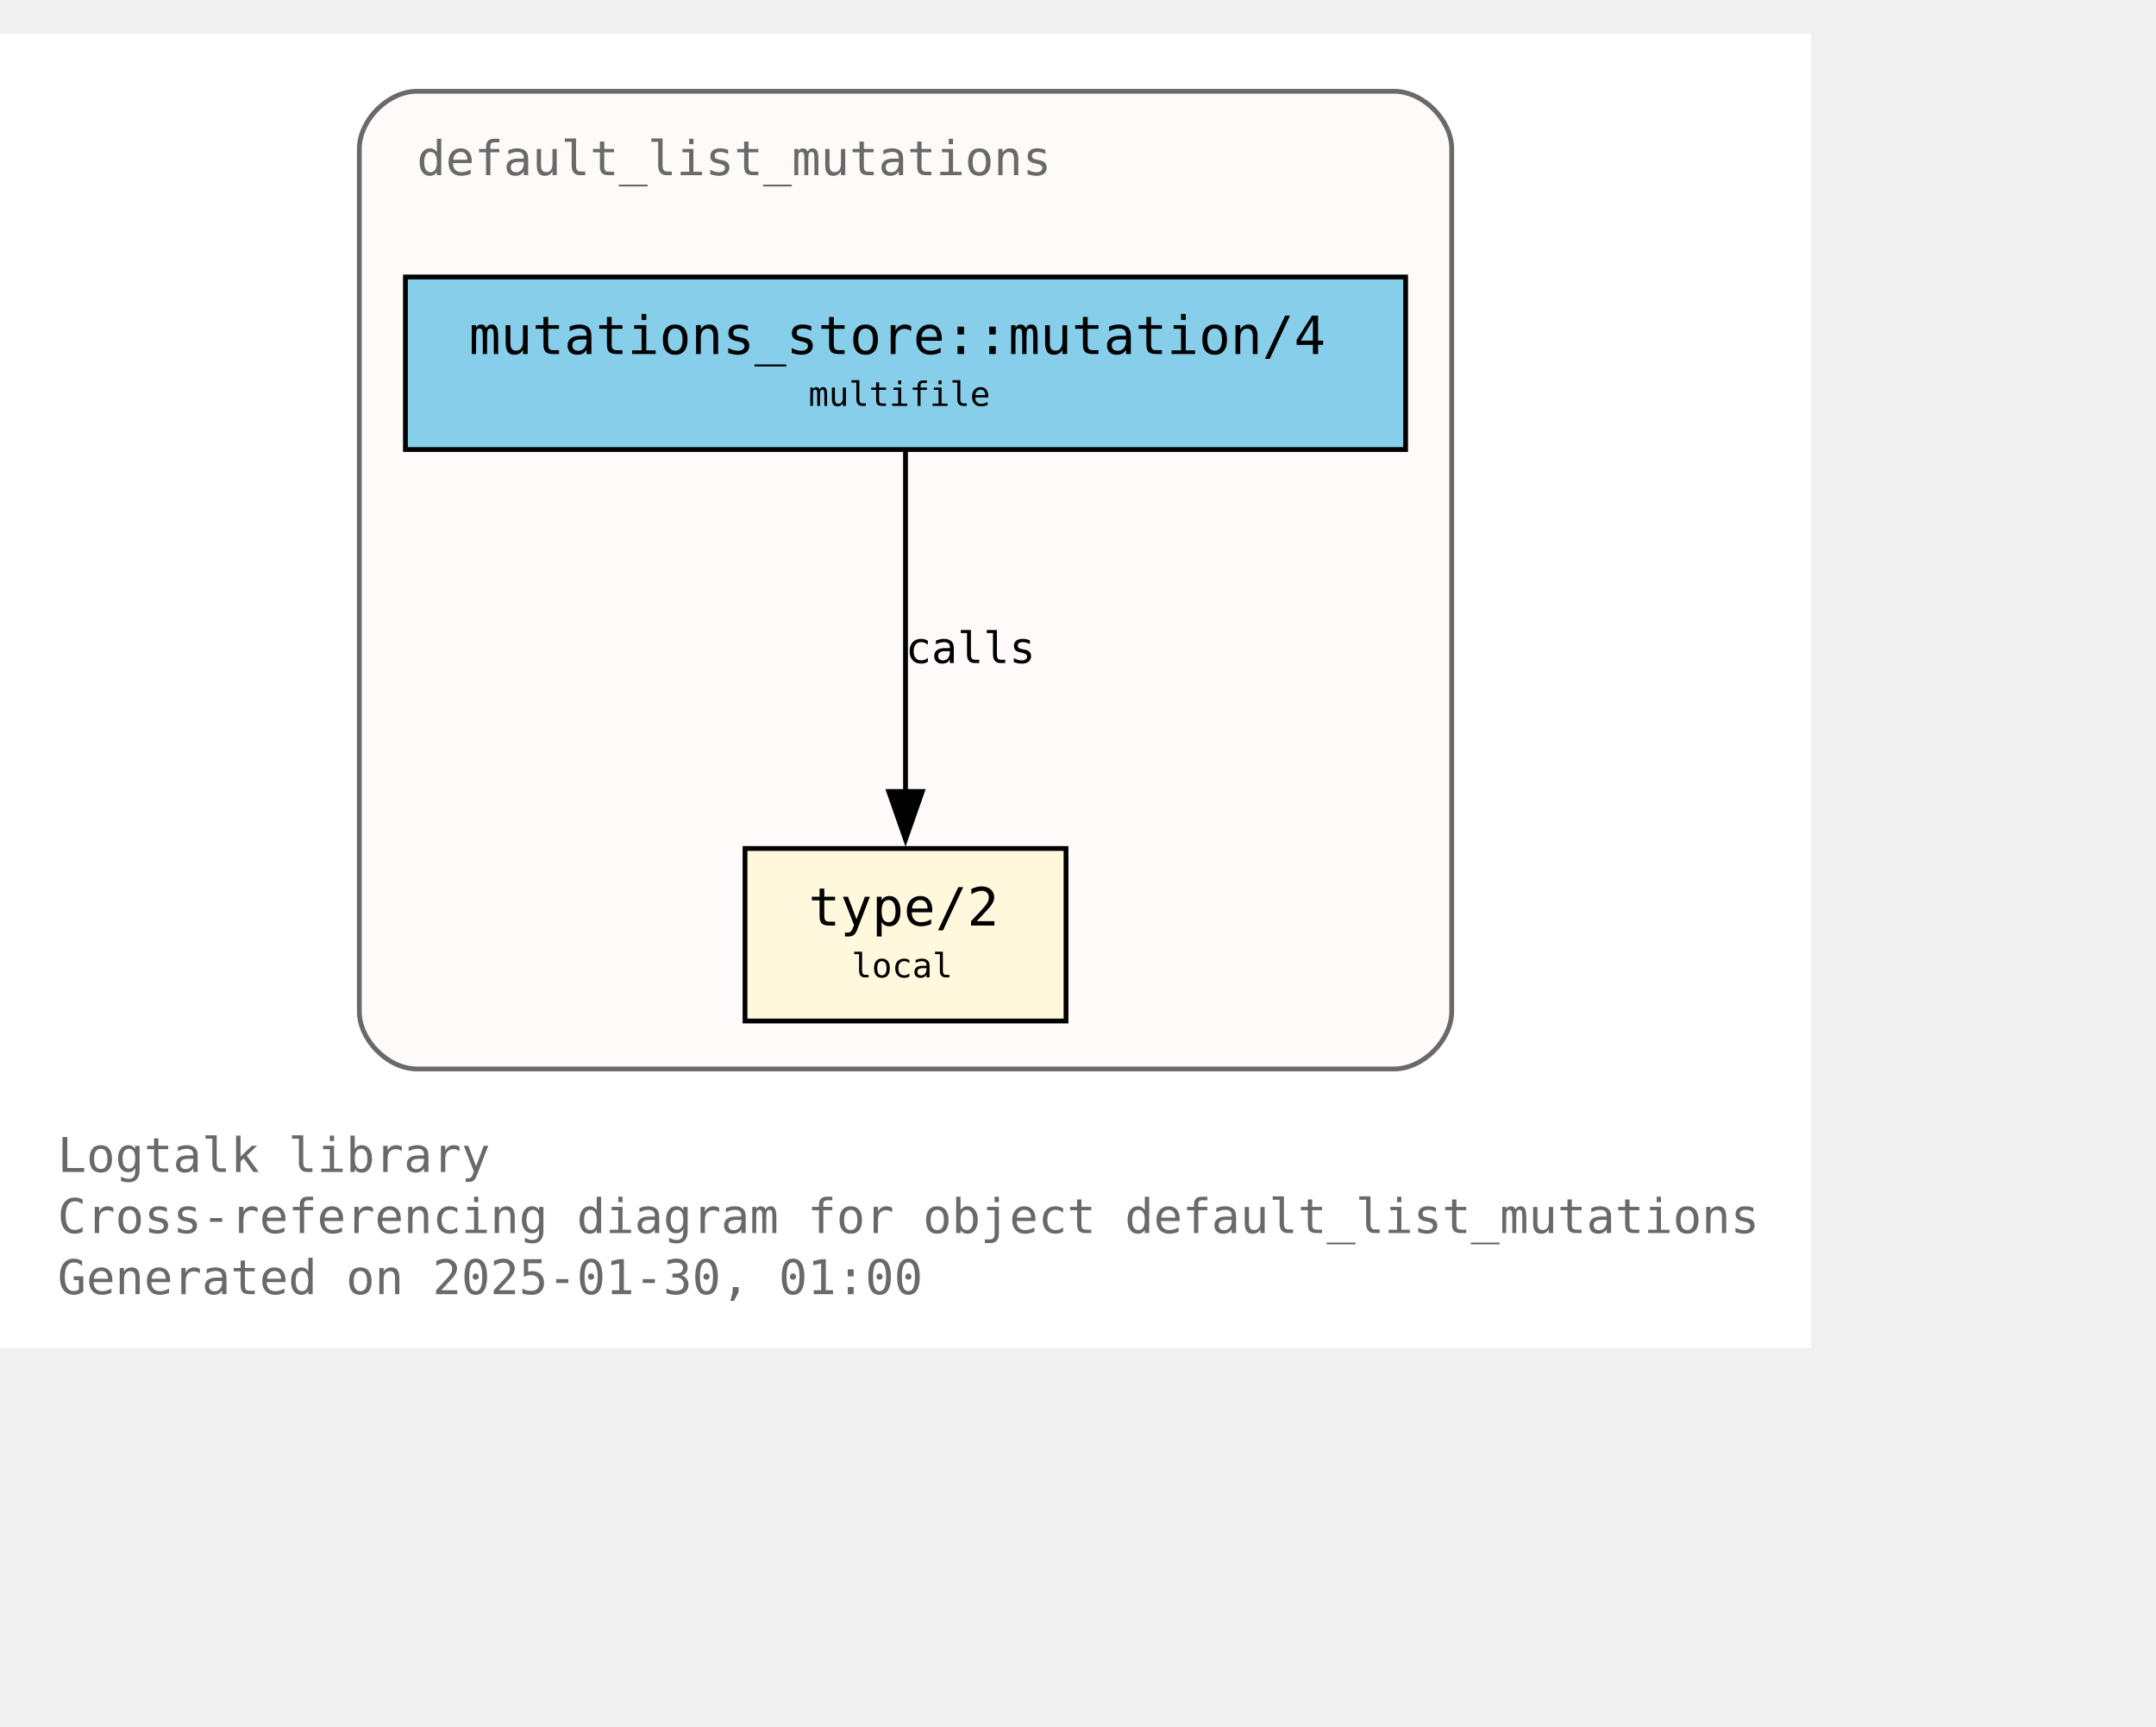
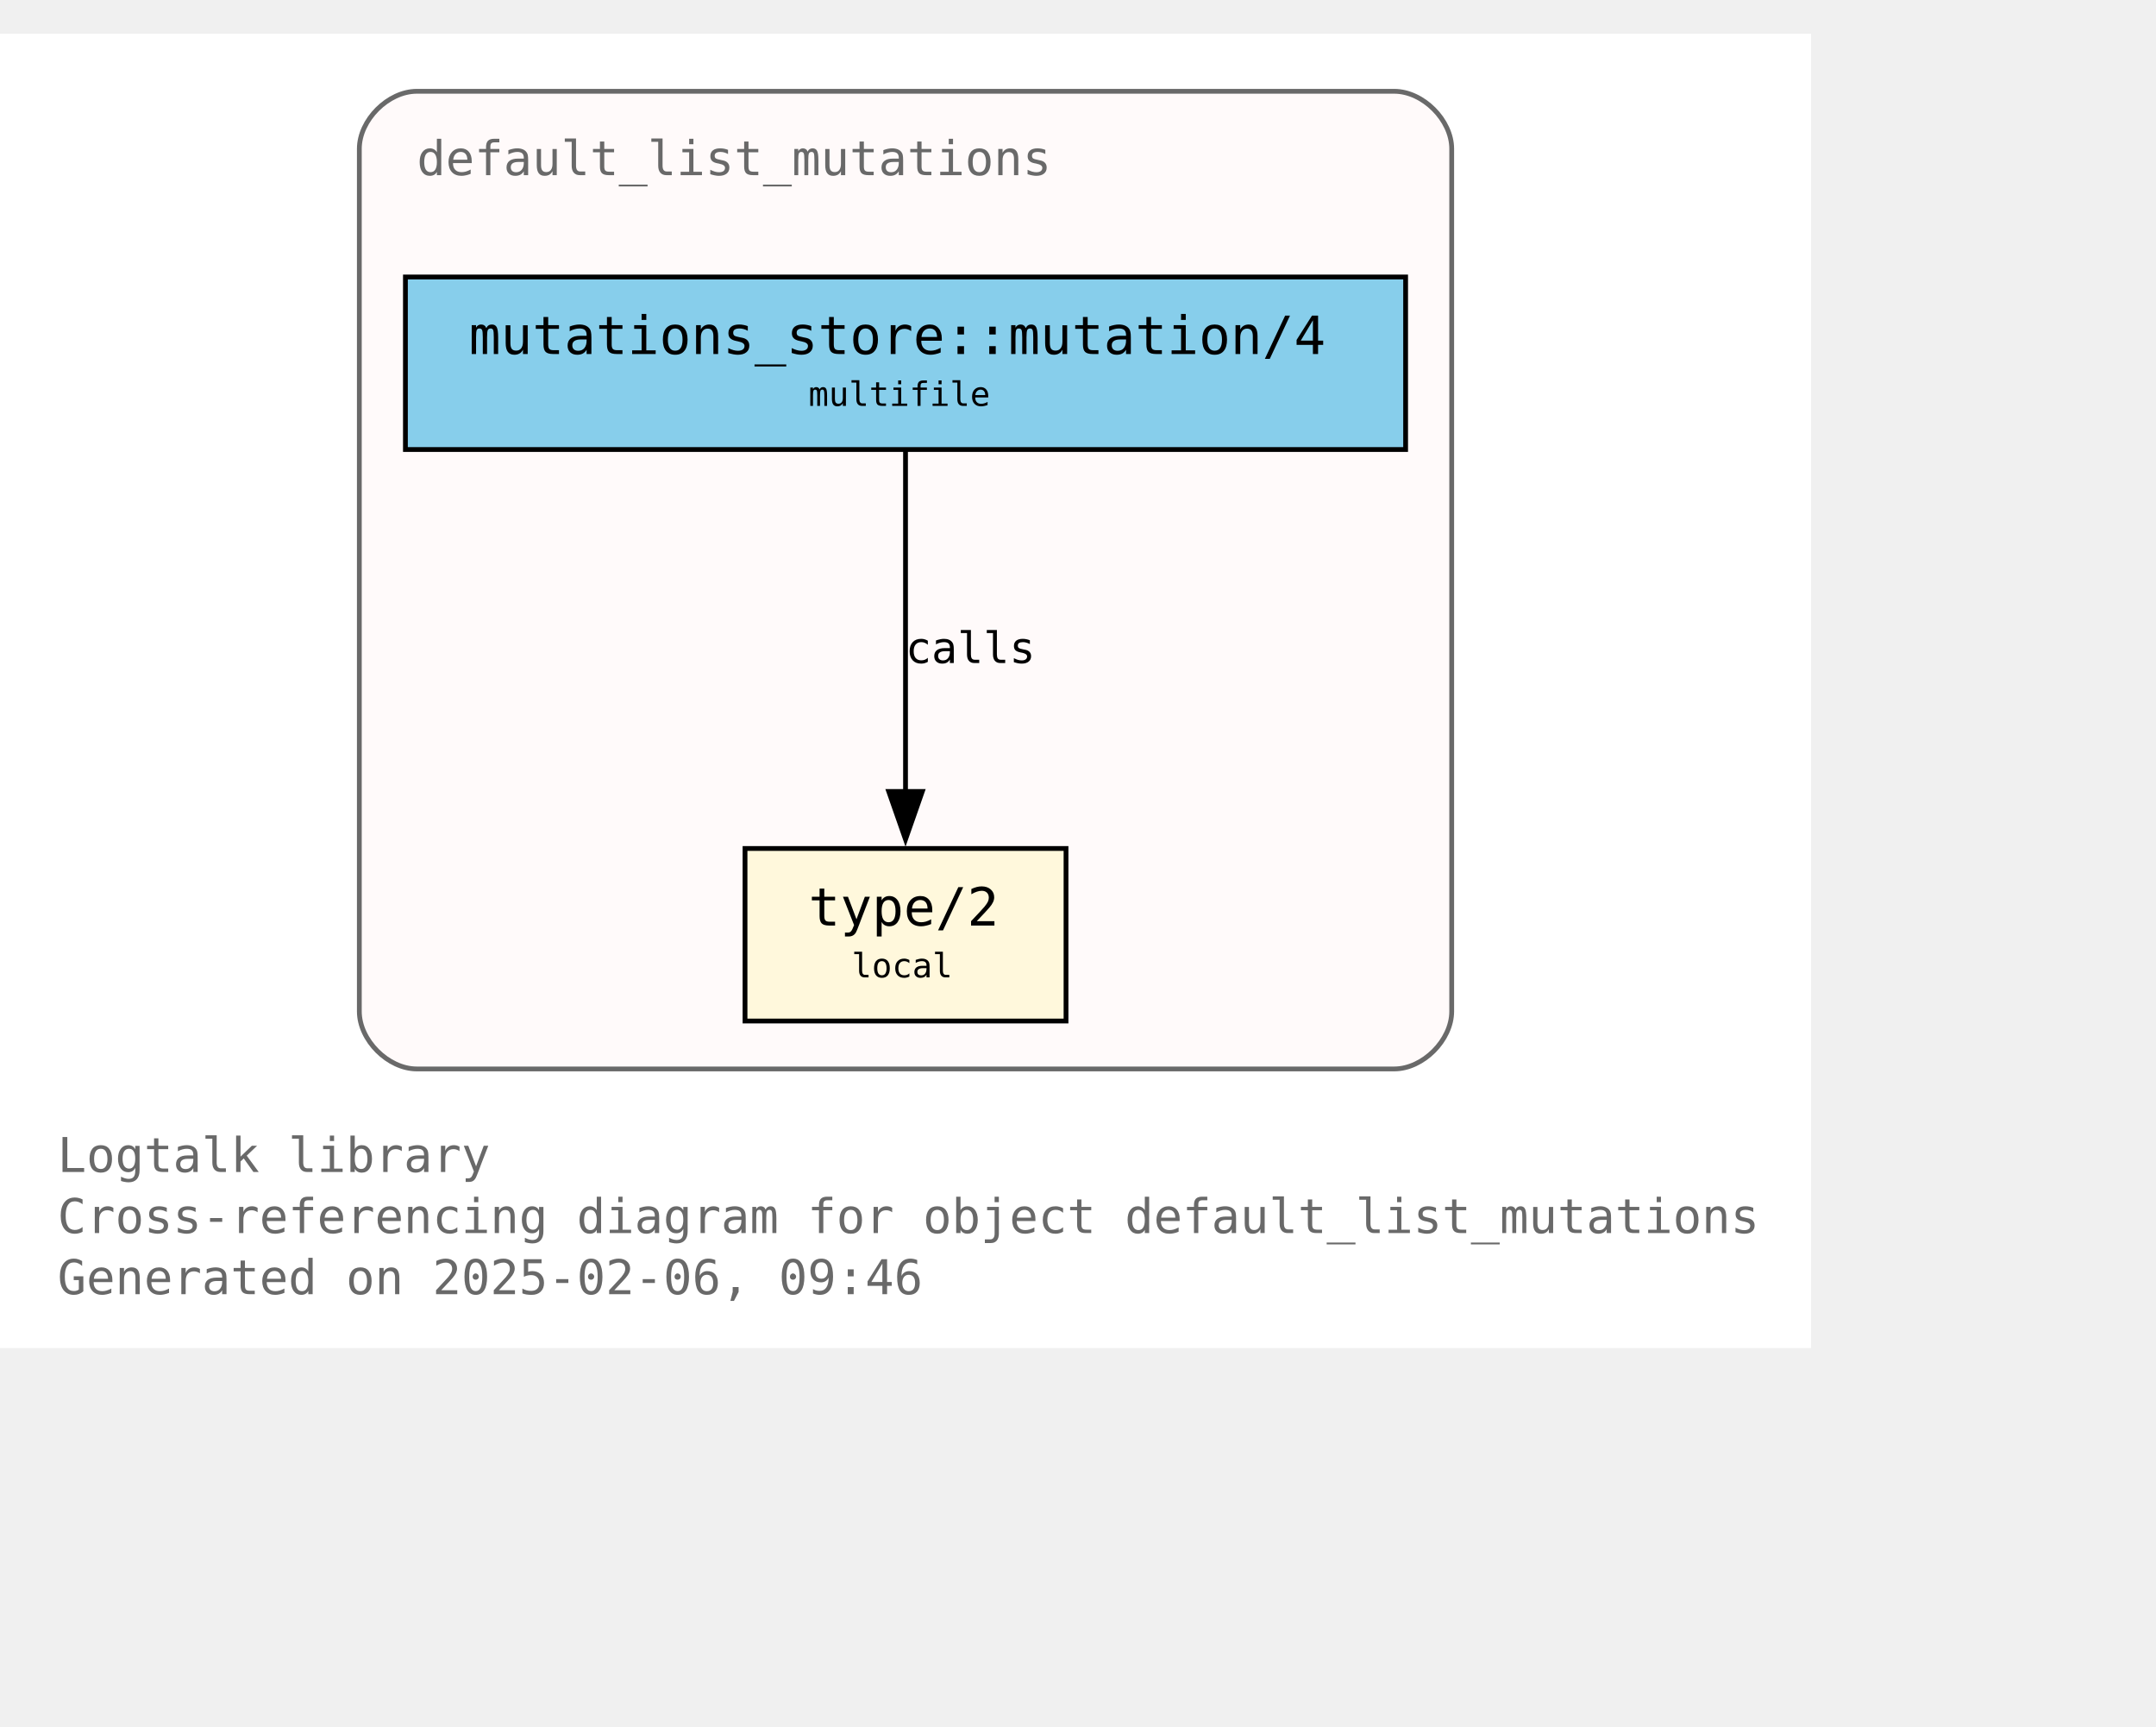
<svg xmlns="http://www.w3.org/2000/svg" xmlns:xlink="http://www.w3.org/1999/xlink" width="522pt" height="418pt" viewBox="72.00 72.00 450.00 346.25">
  <g id="graph0" class="graph" transform="scale(1 1) rotate(0) translate(76 342.25)">
    <polygon fill="white" stroke="none" points="-4,4 -4,-270.25 374,-270.25 374,4 -4,4" />
    <text text-anchor="start" x="8" y="-32.75" font-family="Monospace" font-size="10.00" fill="dimgray">Logtalk library</text>
    <text text-anchor="start" x="8" y="-20" font-family="Monospace" font-size="10.00" fill="dimgray">Cross-referencing diagram for object default_list_mutations</text>
-     <text text-anchor="start" x="8" y="-7.25" font-family="Monospace" font-size="10.00" fill="dimgray">Generated on 2025-01-30, 01:00</text>
+     <text text-anchor="start" x="8" y="-7.25" font-family="Monospace" font-size="10.00" fill="dimgray">Generated on 2025-02-06, 09:46</text>
    <g id="clust1" class="cluster">
      <g id="a_clust1">
        <a xlink:title="default_list_mutations">
          <path fill="snow" stroke="dimgray" d="M83,-54.25C83,-54.25 287,-54.25 287,-54.25 293,-54.25 299,-60.25 299,-66.25 299,-66.25 299,-246.25 299,-246.25 299,-252.25 293,-258.25 287,-258.25 287,-258.25 83,-258.25 83,-258.25 77,-258.25 71,-252.25 71,-246.25 71,-246.25 71,-66.25 71,-66.25 71,-60.25 77,-54.25 83,-54.25" />
          <g id="a_clust1_0">
-             <a xlink:href="https://github.com/LogtalkDotOrg/logtalk3/tree/c993ab36be24fb6d327b62eeee08abbcd9f45803/library/mutations/default_list_mutations.lgt" xlink:title="https://github.com/LogtalkDotOrg/logtalk3/tree/c993ab36be24fb6d327b62eeee08abbcd9f45803/library/mutations/default_list_mutations.lgt">
+             <a xlink:href="https://github.com/LogtalkDotOrg/logtalk3/tree/ca2b25c1890ab35ba5959426c4be6762f689a1ae/library/mutations/default_list_mutations.lgt" xlink:title="https://github.com/LogtalkDotOrg/logtalk3/tree/ca2b25c1890ab35ba5959426c4be6762f689a1ae/library/mutations/default_list_mutations.lgt">
              <text text-anchor="start" x="83" y="-240.75" font-family="Monospace" font-size="10.00" fill="dimgray">default_list_mutations</text>
            </a>
          </g>
        </a>
      </g>
    </g>
    <g id="node1" class="node">
      <g id="a_node1">
-         <a xlink:href="https://github.com/LogtalkDotOrg/logtalk3/tree/c993ab36be24fb6d327b62eeee08abbcd9f45803/library/mutations/default_list_mutations.lgt#L67" xlink:title="https://github.com/LogtalkDotOrg/logtalk3/tree/c993ab36be24fb6d327b62eeee08abbcd9f45803/library/mutations/default_list_mutations.lgt#L67">
+         <a xlink:href="https://github.com/LogtalkDotOrg/logtalk3/tree/ca2b25c1890ab35ba5959426c4be6762f689a1ae/library/mutations/default_list_mutations.lgt#L67" xlink:title="https://github.com/LogtalkDotOrg/logtalk3/tree/ca2b25c1890ab35ba5959426c4be6762f689a1ae/library/mutations/default_list_mutations.lgt#L67">
          <polygon fill="cornsilk" stroke="black" points="218.5,-100.25 151.5,-100.25 151.5,-64.25 218.5,-64.25 218.5,-100.25" />
          <text text-anchor="start" x="159.5" y="-84.95" font-family="Monospace" font-size="9.00"> </text>
          <text text-anchor="start" x="164.75" y="-84.17" font-family="Monospace" font-size="11.00">type/2</text>
          <text text-anchor="start" x="205.25" y="-84.95" font-family="Monospace" font-size="9.00"> </text>
          <text text-anchor="start" x="159.5" y="-72.58" font-family="Monospace" font-size="9.00"> </text>
          <text text-anchor="start" x="173.75" y="-73.35" font-family="Monospace" font-size="7.00">local</text>
          <text text-anchor="start" x="205.25" y="-72.58" font-family="Monospace" font-size="9.00"> </text>
        </a>
      </g>
    </g>
    <g id="node2" class="node">
      <g id="a_node2">
-         <a xlink:href="https://github.com/LogtalkDotOrg/logtalk3/tree/c993ab36be24fb6d327b62eeee08abbcd9f45803/library/mutations/default_list_mutations.lgt#L41" xlink:title="https://github.com/LogtalkDotOrg/logtalk3/tree/c993ab36be24fb6d327b62eeee08abbcd9f45803/library/mutations/default_list_mutations.lgt#L41">
+         <a xlink:href="https://github.com/LogtalkDotOrg/logtalk3/tree/ca2b25c1890ab35ba5959426c4be6762f689a1ae/library/mutations/default_list_mutations.lgt#L41" xlink:title="https://github.com/LogtalkDotOrg/logtalk3/tree/ca2b25c1890ab35ba5959426c4be6762f689a1ae/library/mutations/default_list_mutations.lgt#L41">
          <polygon fill="skyblue" stroke="black" points="289.38,-219.5 80.62,-219.5 80.62,-183.5 289.38,-183.5 289.38,-219.5" />
          <text text-anchor="start" x="88.62" y="-204.2" font-family="Monospace" font-size="9.00"> </text>
          <text text-anchor="start" x="93.88" y="-203.43" font-family="Monospace" font-size="11.00">mutations_store::mutation/4</text>
          <text text-anchor="start" x="276.12" y="-204.2" font-family="Monospace" font-size="9.00"> </text>
          <text text-anchor="start" x="88.62" y="-191.82" font-family="Monospace" font-size="9.00"> </text>
          <text text-anchor="start" x="164.75" y="-192.6" font-family="Monospace" font-size="7.00">multifile</text>
          <text text-anchor="start" x="276.12" y="-191.82" font-family="Monospace" font-size="9.00"> </text>
        </a>
      </g>
    </g>
    <g id="edge1" class="edge">
      <g id="a_edge1">
-         <a xlink:href="https://github.com/LogtalkDotOrg/logtalk3/tree/c993ab36be24fb6d327b62eeee08abbcd9f45803/library/mutations/default_list_mutations.lgt#L41" xlink:title="calls">
+         <a xlink:href="https://github.com/LogtalkDotOrg/logtalk3/tree/ca2b25c1890ab35ba5959426c4be6762f689a1ae/library/mutations/default_list_mutations.lgt#L41" xlink:title="calls">
          <path fill="none" stroke="black" d="M185,-183.2C185,-164.5 185,-134.37 185,-112.08" />
          <polygon fill="black" stroke="black" points="188.5,-112.14 185,-102.14 181.5,-112.14 188.5,-112.14" />
        </a>
      </g>
      <g id="a_edge1-label">
-         <a xlink:href="https://github.com/LogtalkDotOrg/logtalk3/tree/c993ab36be24fb6d327b62eeee08abbcd9f45803/library/mutations/default_list_mutations.lgt#L41" xlink:title="https://github.com/LogtalkDotOrg/logtalk3/tree/c993ab36be24fb6d327b62eeee08abbcd9f45803/library/mutations/default_list_mutations.lgt#L41">
+         <a xlink:href="https://github.com/LogtalkDotOrg/logtalk3/tree/ca2b25c1890ab35ba5959426c4be6762f689a1ae/library/mutations/default_list_mutations.lgt#L41" xlink:title="https://github.com/LogtalkDotOrg/logtalk3/tree/ca2b25c1890ab35ba5959426c4be6762f689a1ae/library/mutations/default_list_mutations.lgt#L41">
          <text text-anchor="start" x="185" y="-138.95" font-family="Monospace" font-size="9.00">calls</text>
        </a>
      </g>
    </g>
  </g>
</svg>
